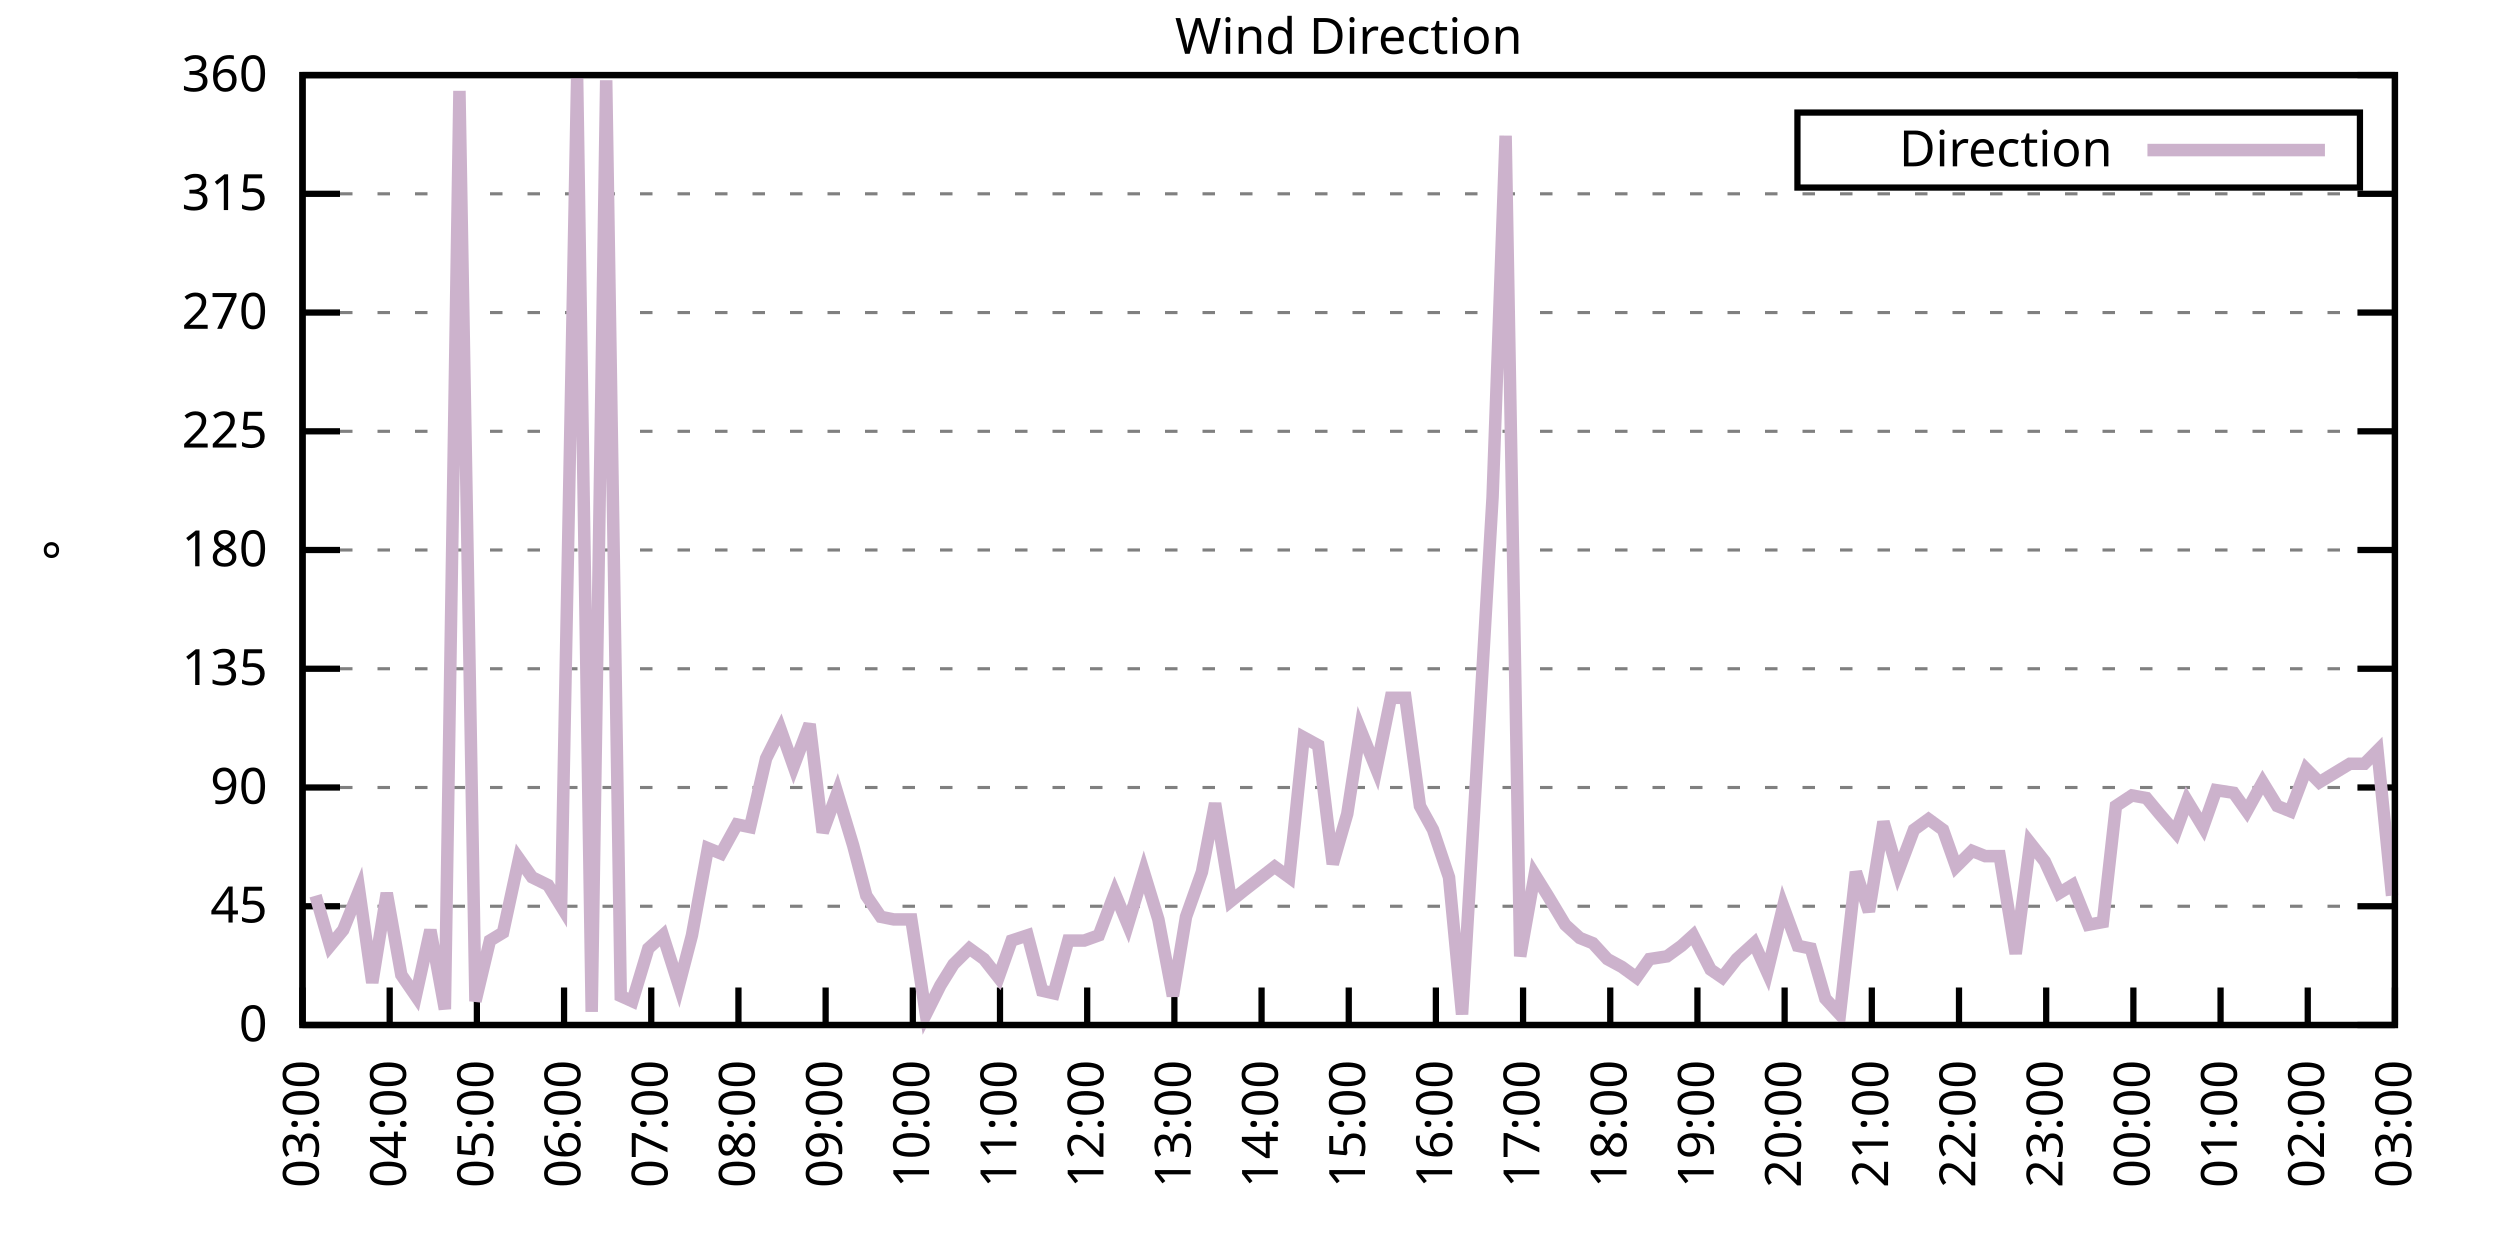
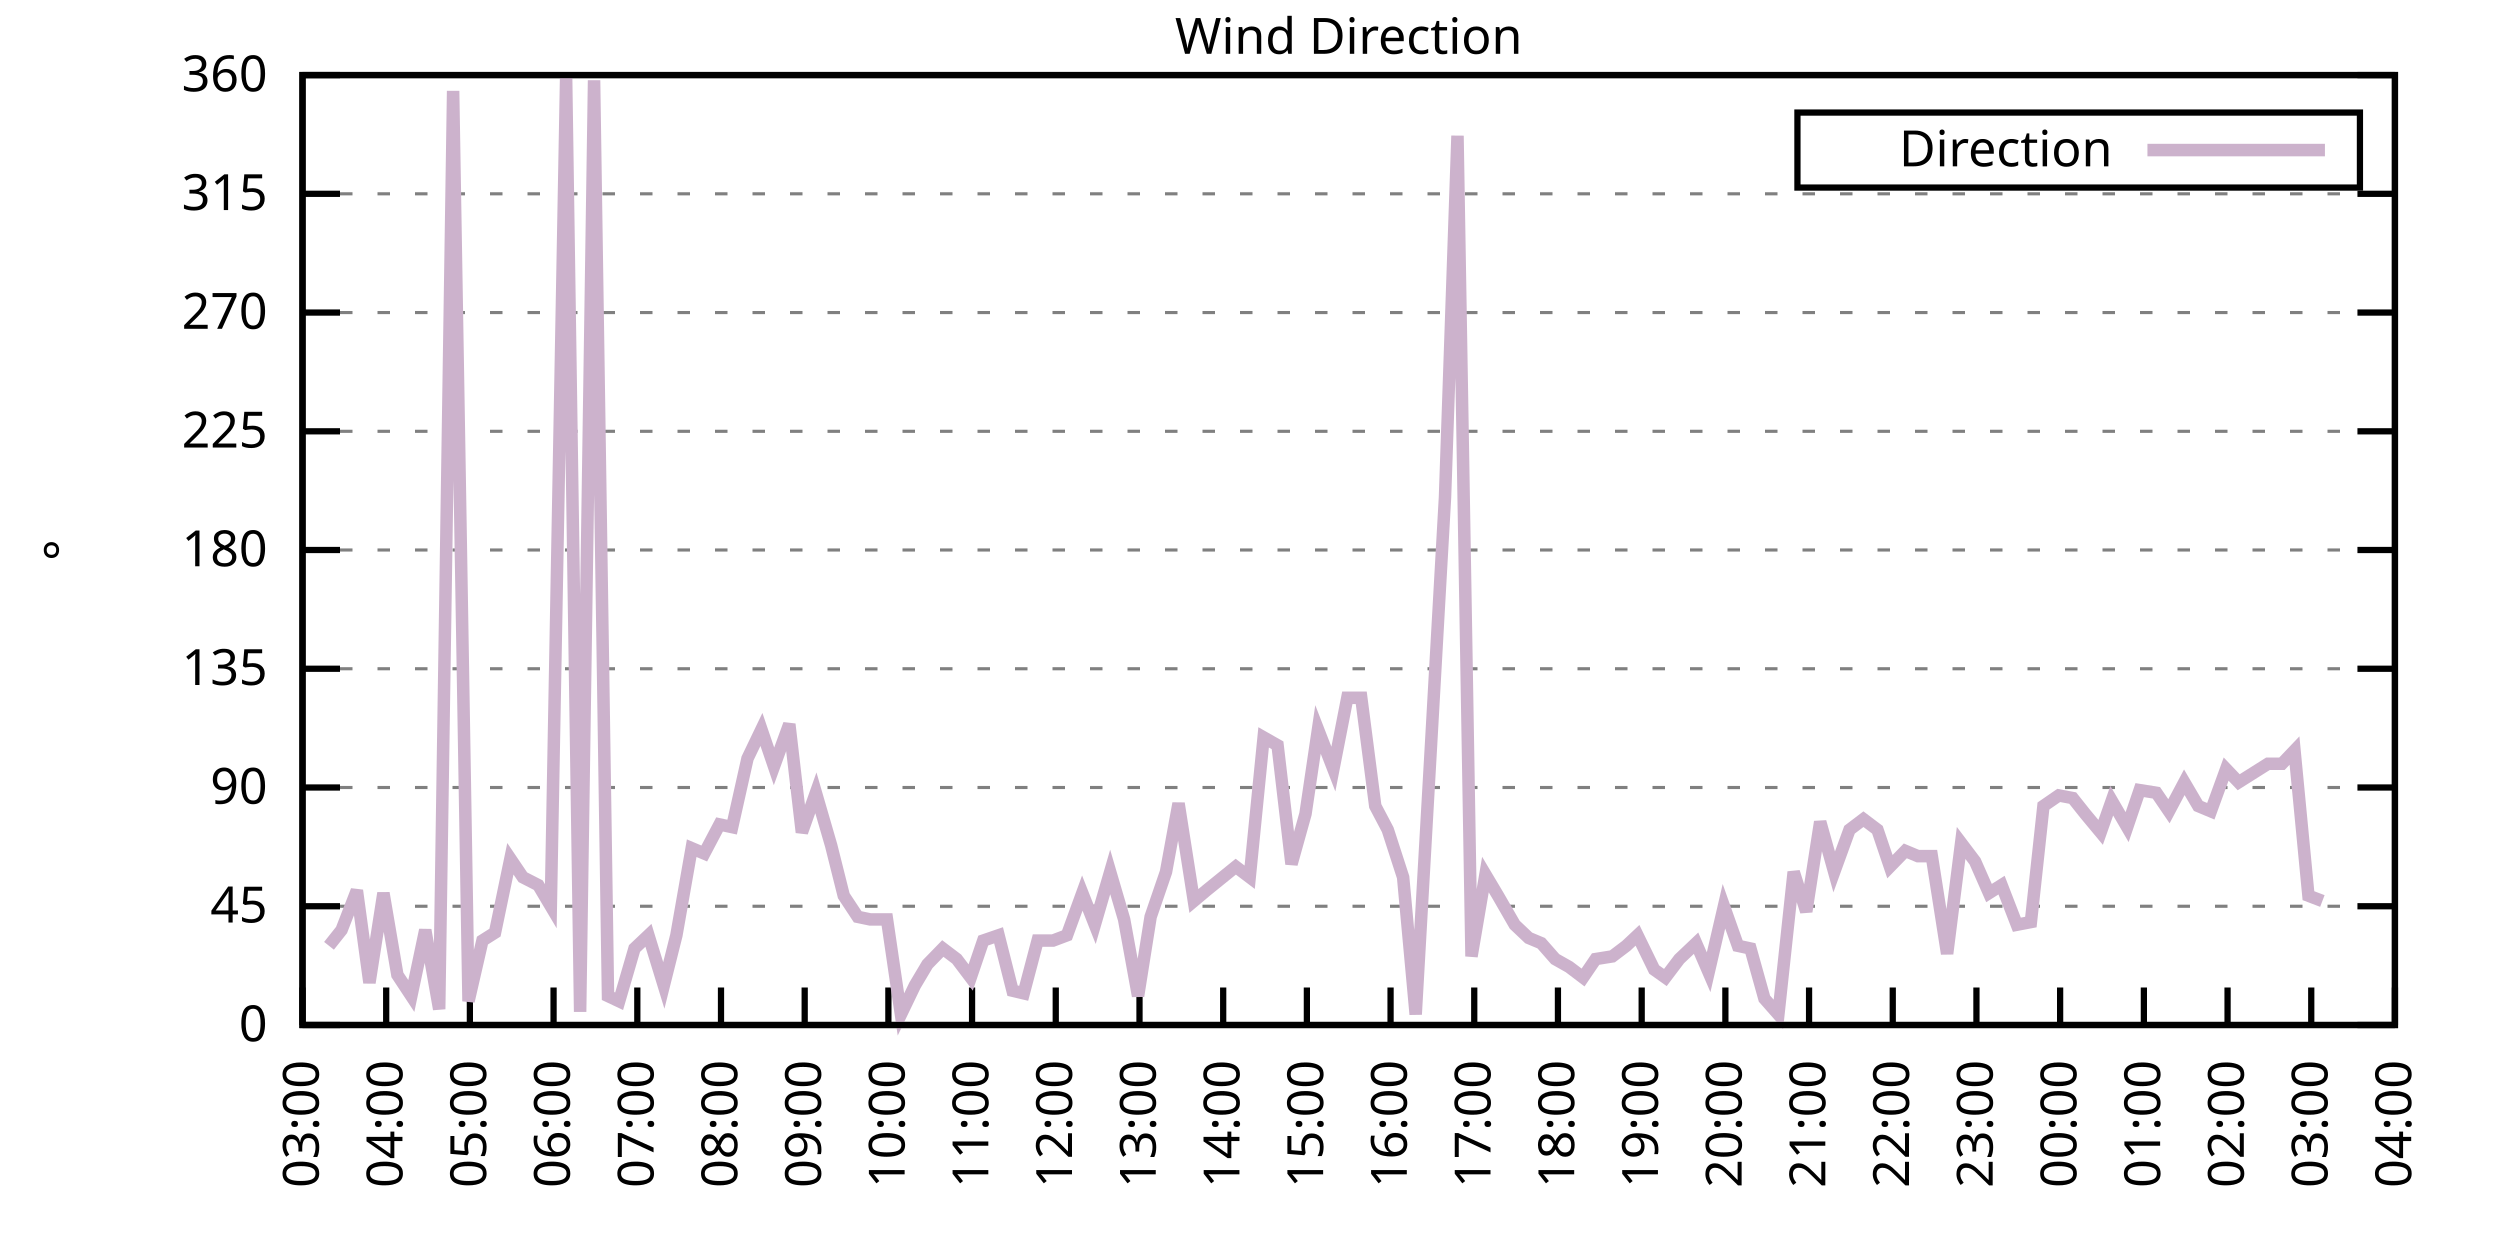
<svg xmlns="http://www.w3.org/2000/svg" xmlns:xlink="http://www.w3.org/1999/xlink" width="400" height="200" viewBox="0 0 400 200">
  <g id="gnuplot_canvas">
    <rect x="0" y="0" width="400" height="200" fill="none" />
    <defs>
      <circle id="gpDot" r="0.5" stroke-width="0.5" stroke="currentColor" />
      <path id="gpPt0" stroke-width="0.333" stroke="currentColor" d="M-1,0 h2 M0,-1 v2" />
      <path id="gpPt1" stroke-width="0.333" stroke="currentColor" d="M-1,-1 L1,1 M1,-1 L-1,1" />
      <path id="gpPt2" stroke-width="0.333" stroke="currentColor" d="M-1,0 L1,0 M0,-1 L0,1 M-1,-1 L1,1 M-1,1 L1,-1" />
      <rect id="gpPt3" stroke-width="0.333" stroke="currentColor" x="-1" y="-1" width="2" height="2" />
      <rect id="gpPt4" stroke-width="0.333" stroke="currentColor" fill="currentColor" x="-1" y="-1" width="2" height="2" />
      <circle id="gpPt5" stroke-width="0.333" stroke="currentColor" cx="0" cy="0" r="1" />
      <use xlink:href="#gpPt5" id="gpPt6" fill="currentColor" stroke="none" />
      <path id="gpPt7" stroke-width="0.333" stroke="currentColor" d="M0,-1.33 L-1.33,0.67 L1.33,0.67 z" />
      <use xlink:href="#gpPt7" id="gpPt8" fill="currentColor" stroke="none" />
      <use xlink:href="#gpPt7" id="gpPt9" stroke="currentColor" transform="rotate(180)" />
      <use xlink:href="#gpPt9" id="gpPt10" fill="currentColor" stroke="none" />
      <use xlink:href="#gpPt3" id="gpPt11" stroke="currentColor" transform="rotate(45)" />
      <use xlink:href="#gpPt11" id="gpPt12" fill="currentColor" stroke="none" />
      <path id="gpPt13" stroke-width="0.333" stroke="currentColor" d="M0,1.330 L1.265,0.411 L0.782,-1.067 L-0.782,-1.076 L-1.265,0.411 z" />
      <use xlink:href="#gpPt13" id="gpPt14" fill="currentColor" stroke="none" />
      <filter id="textbox" filterUnits="objectBoundingBox" x="0" y="0" height="1" width="1">
        <feFlood flood-color="white" flood-opacity="1" result="bgnd" />
        <feComposite in="SourceGraphic" in2="bgnd" operator="atop" />
      </filter>
      <filter id="greybox" filterUnits="objectBoundingBox" x="0" y="0" height="1" width="1">
        <feFlood flood-color="lightgrey" flood-opacity="1" result="grey" />
        <feComposite in="SourceGraphic" in2="grey" operator="atop" />
      </filter>
    </defs>
    <g fill="none" color="white" stroke="currentColor" stroke-width="1.00" stroke-linecap="butt" stroke-linejoin="miter">
</g>
    <g fill="none" color="black" stroke="currentColor" stroke-width="1.00" stroke-linecap="butt" stroke-linejoin="miter">
      <g stroke="none" shape-rendering="crispEdges">
        <polygon fill="rgb(255, 255, 255)" points="48.40,164.00 383.18,164.00 383.18,12.02 48.40,12.02 " />
      </g>
    </g>
    <g fill="none" color="black" stroke="currentColor" stroke-width="1.00" stroke-linecap="butt" stroke-linejoin="miter">
</g>
    <g fill="none" color="black" stroke="black" stroke-width="0.50" stroke-linecap="butt" stroke-linejoin="miter">
</g>
    <g fill="none" color="gray" stroke="currentColor" stroke-width="0.50" stroke-linecap="butt" stroke-linejoin="miter">
      <path stroke="gray" stroke-dasharray="2,4" class="gridline" d="M48.40,164.00 L383.19,164.00  " />
    </g>
    <g fill="none" color="gray" stroke="gray" stroke-width="1.00" stroke-linecap="butt" stroke-linejoin="miter">
</g>
    <g fill="none" color="black" stroke="currentColor" stroke-width="1.00" stroke-linecap="butt" stroke-linejoin="miter">
      <path stroke="black" d="M48.40,164.00 L54.40,164.00 M383.19,164.00 L377.19,164.00  " />
      <g transform="translate(42.80,166.60)" stroke="none" fill="black" font-family="Sans" font-size="8.00" text-anchor="end">
        <text>
          <tspan font-family="Sans"> 0</tspan>
        </text>
      </g>
    </g>
    <g fill="none" color="black" stroke="currentColor" stroke-width="1.00" stroke-linecap="butt" stroke-linejoin="miter">
</g>
    <g fill="none" color="black" stroke="black" stroke-width="0.50" stroke-linecap="butt" stroke-linejoin="miter">
</g>
    <g fill="none" color="gray" stroke="currentColor" stroke-width="0.50" stroke-linecap="butt" stroke-linejoin="miter">
      <path stroke="gray" stroke-dasharray="2,4" class="gridline" d="M48.40,145.00 L383.19,145.00  " />
    </g>
    <g fill="none" color="gray" stroke="gray" stroke-width="1.00" stroke-linecap="butt" stroke-linejoin="miter">
</g>
    <g fill="none" color="black" stroke="currentColor" stroke-width="1.00" stroke-linecap="butt" stroke-linejoin="miter">
      <path stroke="black" d="M48.40,145.00 L54.40,145.00 M383.19,145.00 L377.19,145.00  " />
      <g transform="translate(42.80,147.60)" stroke="none" fill="black" font-family="Sans" font-size="8.00" text-anchor="end">
        <text>
          <tspan font-family="Sans"> 45</tspan>
        </text>
      </g>
    </g>
    <g fill="none" color="black" stroke="currentColor" stroke-width="1.00" stroke-linecap="butt" stroke-linejoin="miter">
</g>
    <g fill="none" color="black" stroke="black" stroke-width="0.50" stroke-linecap="butt" stroke-linejoin="miter">
</g>
    <g fill="none" color="gray" stroke="currentColor" stroke-width="0.50" stroke-linecap="butt" stroke-linejoin="miter">
      <path stroke="gray" stroke-dasharray="2,4" class="gridline" d="M48.40,126.00 L383.19,126.00  " />
    </g>
    <g fill="none" color="gray" stroke="gray" stroke-width="1.00" stroke-linecap="butt" stroke-linejoin="miter">
</g>
    <g fill="none" color="black" stroke="currentColor" stroke-width="1.00" stroke-linecap="butt" stroke-linejoin="miter">
      <path stroke="black" d="M48.40,126.00 L54.40,126.00 M383.19,126.00 L377.19,126.00  " />
      <g transform="translate(42.80,128.60)" stroke="none" fill="black" font-family="Sans" font-size="8.00" text-anchor="end">
        <text>
          <tspan font-family="Sans"> 90</tspan>
        </text>
      </g>
    </g>
    <g fill="none" color="black" stroke="currentColor" stroke-width="1.00" stroke-linecap="butt" stroke-linejoin="miter">
</g>
    <g fill="none" color="black" stroke="black" stroke-width="0.50" stroke-linecap="butt" stroke-linejoin="miter">
</g>
    <g fill="none" color="gray" stroke="currentColor" stroke-width="0.50" stroke-linecap="butt" stroke-linejoin="miter">
      <path stroke="gray" stroke-dasharray="2,4" class="gridline" d="M48.40,107.00 L383.19,107.00  " />
    </g>
    <g fill="none" color="gray" stroke="gray" stroke-width="1.00" stroke-linecap="butt" stroke-linejoin="miter">
</g>
    <g fill="none" color="black" stroke="currentColor" stroke-width="1.00" stroke-linecap="butt" stroke-linejoin="miter">
      <path stroke="black" d="M48.40,107.00 L54.40,107.00 M383.19,107.00 L377.19,107.00  " />
      <g transform="translate(42.80,109.60)" stroke="none" fill="black" font-family="Sans" font-size="8.00" text-anchor="end">
        <text>
          <tspan font-family="Sans"> 135</tspan>
        </text>
      </g>
    </g>
    <g fill="none" color="black" stroke="currentColor" stroke-width="1.00" stroke-linecap="butt" stroke-linejoin="miter">
</g>
    <g fill="none" color="black" stroke="black" stroke-width="0.50" stroke-linecap="butt" stroke-linejoin="miter">
</g>
    <g fill="none" color="gray" stroke="currentColor" stroke-width="0.50" stroke-linecap="butt" stroke-linejoin="miter">
      <path stroke="gray" stroke-dasharray="2,4" class="gridline" d="M48.40,88.00 L383.19,88.00  " />
    </g>
    <g fill="none" color="gray" stroke="gray" stroke-width="1.00" stroke-linecap="butt" stroke-linejoin="miter">
</g>
    <g fill="none" color="black" stroke="currentColor" stroke-width="1.00" stroke-linecap="butt" stroke-linejoin="miter">
      <path stroke="black" d="M48.40,88.00 L54.40,88.00 M383.19,88.00 L377.19,88.00  " />
      <g transform="translate(42.80,90.60)" stroke="none" fill="black" font-family="Sans" font-size="8.00" text-anchor="end">
        <text>
          <tspan font-family="Sans"> 180</tspan>
        </text>
      </g>
    </g>
    <g fill="none" color="black" stroke="currentColor" stroke-width="1.00" stroke-linecap="butt" stroke-linejoin="miter">
</g>
    <g fill="none" color="black" stroke="black" stroke-width="0.50" stroke-linecap="butt" stroke-linejoin="miter">
</g>
    <g fill="none" color="gray" stroke="currentColor" stroke-width="0.50" stroke-linecap="butt" stroke-linejoin="miter">
      <path stroke="gray" stroke-dasharray="2,4" class="gridline" d="M48.40,69.01 L383.19,69.01  " />
    </g>
    <g fill="none" color="gray" stroke="gray" stroke-width="1.00" stroke-linecap="butt" stroke-linejoin="miter">
</g>
    <g fill="none" color="black" stroke="currentColor" stroke-width="1.00" stroke-linecap="butt" stroke-linejoin="miter">
      <path stroke="black" d="M48.40,69.01 L54.40,69.01 M383.19,69.01 L377.19,69.01  " />
      <g transform="translate(42.80,71.61)" stroke="none" fill="black" font-family="Sans" font-size="8.00" text-anchor="end">
        <text>
          <tspan font-family="Sans"> 225</tspan>
        </text>
      </g>
    </g>
    <g fill="none" color="black" stroke="currentColor" stroke-width="1.00" stroke-linecap="butt" stroke-linejoin="miter">
</g>
    <g fill="none" color="black" stroke="black" stroke-width="0.50" stroke-linecap="butt" stroke-linejoin="miter">
</g>
    <g fill="none" color="gray" stroke="currentColor" stroke-width="0.50" stroke-linecap="butt" stroke-linejoin="miter">
      <path stroke="gray" stroke-dasharray="2,4" class="gridline" d="M48.40,50.01 L383.19,50.01  " />
    </g>
    <g fill="none" color="gray" stroke="gray" stroke-width="1.00" stroke-linecap="butt" stroke-linejoin="miter">
</g>
    <g fill="none" color="black" stroke="currentColor" stroke-width="1.00" stroke-linecap="butt" stroke-linejoin="miter">
      <path stroke="black" d="M48.40,50.01 L54.40,50.01 M383.19,50.01 L377.19,50.01  " />
      <g transform="translate(42.80,52.61)" stroke="none" fill="black" font-family="Sans" font-size="8.00" text-anchor="end">
        <text>
          <tspan font-family="Sans"> 270</tspan>
        </text>
      </g>
    </g>
    <g fill="none" color="black" stroke="currentColor" stroke-width="1.00" stroke-linecap="butt" stroke-linejoin="miter">
</g>
    <g fill="none" color="black" stroke="black" stroke-width="0.50" stroke-linecap="butt" stroke-linejoin="miter">
</g>
    <g fill="none" color="gray" stroke="currentColor" stroke-width="0.50" stroke-linecap="butt" stroke-linejoin="miter">
      <path stroke="gray" stroke-dasharray="2,4" class="gridline" d="M48.40,31.01 L383.19,31.01  " />
    </g>
    <g fill="none" color="gray" stroke="gray" stroke-width="1.00" stroke-linecap="butt" stroke-linejoin="miter">
</g>
    <g fill="none" color="black" stroke="currentColor" stroke-width="1.00" stroke-linecap="butt" stroke-linejoin="miter">
      <path stroke="black" d="M48.40,31.01 L54.40,31.01 M383.19,31.01 L377.19,31.01  " />
      <g transform="translate(42.80,33.61)" stroke="none" fill="black" font-family="Sans" font-size="8.00" text-anchor="end">
        <text>
          <tspan font-family="Sans"> 315</tspan>
        </text>
      </g>
    </g>
    <g fill="none" color="black" stroke="currentColor" stroke-width="1.00" stroke-linecap="butt" stroke-linejoin="miter">
</g>
    <g fill="none" color="black" stroke="black" stroke-width="0.50" stroke-linecap="butt" stroke-linejoin="miter">
</g>
    <g fill="none" color="gray" stroke="currentColor" stroke-width="0.50" stroke-linecap="butt" stroke-linejoin="miter">
      <path stroke="gray" stroke-dasharray="2,4" class="gridline" d="M48.40,12.01 L383.19,12.01  " />
    </g>
    <g fill="none" color="gray" stroke="gray" stroke-width="1.00" stroke-linecap="butt" stroke-linejoin="miter">
</g>
    <g fill="none" color="black" stroke="currentColor" stroke-width="1.00" stroke-linecap="butt" stroke-linejoin="miter">
      <path stroke="black" d="M48.40,12.01 L54.40,12.01 M383.19,12.01 L377.19,12.01  " />
      <g transform="translate(42.80,14.61)" stroke="none" fill="black" font-family="Sans" font-size="8.00" text-anchor="end">
        <text>
          <tspan font-family="Sans"> 360</tspan>
        </text>
      </g>
    </g>
    <g fill="none" color="black" stroke="currentColor" stroke-width="1.00" stroke-linecap="butt" stroke-linejoin="miter">
      <path stroke="black" d="M48.40,164.00 L48.40,158.00  " />
      <g transform="translate(51.00,169.60) rotate(270.00)" stroke="none" fill="black" font-family="Sans" font-size="8.00" text-anchor="end">
        <text>
          <tspan font-family="Sans">03:00</tspan>
        </text>
      </g>
    </g>
    <g fill="none" color="black" stroke="currentColor" stroke-width="1.00" stroke-linecap="butt" stroke-linejoin="miter">
-       <path stroke="black" d="M62.35,164.00 L62.35,158.00  " />
-       <g transform="translate(64.95,169.60) rotate(270.00)" stroke="none" fill="black" font-family="Sans" font-size="8.00" text-anchor="end">
+       <path stroke="black" d="M61.79,164.00 L61.79,158.00  " />
+       <g transform="translate(64.39,169.60) rotate(270.00)" stroke="none" fill="black" font-family="Sans" font-size="8.00" text-anchor="end">
        <text>
          <tspan font-family="Sans">04:00</tspan>
        </text>
      </g>
    </g>
    <g fill="none" color="black" stroke="currentColor" stroke-width="1.00" stroke-linecap="butt" stroke-linejoin="miter">
-       <path stroke="black" d="M76.30,164.00 L76.30,158.00  " />
-       <g transform="translate(78.90,169.60) rotate(270.00)" stroke="none" fill="black" font-family="Sans" font-size="8.00" text-anchor="end">
+       <path stroke="black" d="M75.18,164.00 L75.18,158.00  " />
+       <g transform="translate(77.78,169.60) rotate(270.00)" stroke="none" fill="black" font-family="Sans" font-size="8.00" text-anchor="end">
        <text>
          <tspan font-family="Sans">05:00</tspan>
        </text>
      </g>
    </g>
    <g fill="none" color="black" stroke="currentColor" stroke-width="1.00" stroke-linecap="butt" stroke-linejoin="miter">
-       <path stroke="black" d="M90.25,164.00 L90.25,158.00  " />
-       <g transform="translate(92.85,169.60) rotate(270.00)" stroke="none" fill="black" font-family="Sans" font-size="8.00" text-anchor="end">
+       <path stroke="black" d="M88.57,164.00 L88.57,158.00  " />
+       <g transform="translate(91.17,169.60) rotate(270.00)" stroke="none" fill="black" font-family="Sans" font-size="8.00" text-anchor="end">
        <text>
          <tspan font-family="Sans">06:00</tspan>
        </text>
      </g>
    </g>
    <g fill="none" color="black" stroke="currentColor" stroke-width="1.00" stroke-linecap="butt" stroke-linejoin="miter">
-       <path stroke="black" d="M104.20,164.00 L104.20,158.00  " />
-       <g transform="translate(106.80,169.60) rotate(270.00)" stroke="none" fill="black" font-family="Sans" font-size="8.00" text-anchor="end">
+       <path stroke="black" d="M101.97,164.00 L101.97,158.00  " />
+       <g transform="translate(104.57,169.60) rotate(270.00)" stroke="none" fill="black" font-family="Sans" font-size="8.00" text-anchor="end">
        <text>
          <tspan font-family="Sans">07:00</tspan>
        </text>
      </g>
    </g>
    <g fill="none" color="black" stroke="currentColor" stroke-width="1.00" stroke-linecap="butt" stroke-linejoin="miter">
-       <path stroke="black" d="M118.15,164.00 L118.15,158.00  " />
-       <g transform="translate(120.75,169.60) rotate(270.00)" stroke="none" fill="black" font-family="Sans" font-size="8.00" text-anchor="end">
+       <path stroke="black" d="M115.36,164.00 L115.36,158.00  " />
+       <g transform="translate(117.96,169.60) rotate(270.00)" stroke="none" fill="black" font-family="Sans" font-size="8.00" text-anchor="end">
        <text>
          <tspan font-family="Sans">08:00</tspan>
        </text>
      </g>
    </g>
    <g fill="none" color="black" stroke="currentColor" stroke-width="1.00" stroke-linecap="butt" stroke-linejoin="miter">
-       <path stroke="black" d="M132.10,164.00 L132.10,158.00  " />
-       <g transform="translate(134.70,169.60) rotate(270.00)" stroke="none" fill="black" font-family="Sans" font-size="8.00" text-anchor="end">
+       <path stroke="black" d="M128.75,164.00 L128.75,158.00  " />
+       <g transform="translate(131.35,169.60) rotate(270.00)" stroke="none" fill="black" font-family="Sans" font-size="8.00" text-anchor="end">
        <text>
          <tspan font-family="Sans">09:00</tspan>
        </text>
      </g>
    </g>
    <g fill="none" color="black" stroke="currentColor" stroke-width="1.00" stroke-linecap="butt" stroke-linejoin="miter">
-       <path stroke="black" d="M146.05,164.00 L146.05,158.00  " />
-       <g transform="translate(148.65,169.60) rotate(270.00)" stroke="none" fill="black" font-family="Sans" font-size="8.00" text-anchor="end">
+       <path stroke="black" d="M142.14,164.00 L142.14,158.00  " />
+       <g transform="translate(144.74,169.60) rotate(270.00)" stroke="none" fill="black" font-family="Sans" font-size="8.00" text-anchor="end">
        <text>
          <tspan font-family="Sans">10:00</tspan>
        </text>
      </g>
    </g>
    <g fill="none" color="black" stroke="currentColor" stroke-width="1.00" stroke-linecap="butt" stroke-linejoin="miter">
-       <path stroke="black" d="M160.00,164.00 L160.00,158.00  " />
-       <g transform="translate(162.60,169.60) rotate(270.00)" stroke="none" fill="black" font-family="Sans" font-size="8.00" text-anchor="end">
+       <path stroke="black" d="M155.53,164.00 L155.53,158.00  " />
+       <g transform="translate(158.13,169.60) rotate(270.00)" stroke="none" fill="black" font-family="Sans" font-size="8.00" text-anchor="end">
        <text>
          <tspan font-family="Sans">11:00</tspan>
        </text>
      </g>
    </g>
    <g fill="none" color="black" stroke="currentColor" stroke-width="1.00" stroke-linecap="butt" stroke-linejoin="miter">
-       <path stroke="black" d="M173.95,164.00 L173.95,158.00  " />
-       <g transform="translate(176.55,169.60) rotate(270.00)" stroke="none" fill="black" font-family="Sans" font-size="8.00" text-anchor="end">
+       <path stroke="black" d="M168.92,164.00 L168.92,158.00  " />
+       <g transform="translate(171.52,169.60) rotate(270.00)" stroke="none" fill="black" font-family="Sans" font-size="8.00" text-anchor="end">
        <text>
          <tspan font-family="Sans">12:00</tspan>
        </text>
      </g>
    </g>
    <g fill="none" color="black" stroke="currentColor" stroke-width="1.00" stroke-linecap="butt" stroke-linejoin="miter">
-       <path stroke="black" d="M187.90,164.00 L187.90,158.00  " />
-       <g transform="translate(190.50,169.60) rotate(270.00)" stroke="none" fill="black" font-family="Sans" font-size="8.00" text-anchor="end">
+       <path stroke="black" d="M182.32,164.00 L182.32,158.00  " />
+       <g transform="translate(184.92,169.60) rotate(270.00)" stroke="none" fill="black" font-family="Sans" font-size="8.00" text-anchor="end">
        <text>
          <tspan font-family="Sans">13:00</tspan>
        </text>
      </g>
    </g>
    <g fill="none" color="black" stroke="currentColor" stroke-width="1.00" stroke-linecap="butt" stroke-linejoin="miter">
-       <path stroke="black" d="M201.85,164.00 L201.85,158.00  " />
-       <g transform="translate(204.45,169.60) rotate(270.00)" stroke="none" fill="black" font-family="Sans" font-size="8.00" text-anchor="end">
+       <path stroke="black" d="M195.71,164.00 L195.71,158.00  " />
+       <g transform="translate(198.31,169.60) rotate(270.00)" stroke="none" fill="black" font-family="Sans" font-size="8.00" text-anchor="end">
        <text>
          <tspan font-family="Sans">14:00</tspan>
        </text>
      </g>
    </g>
    <g fill="none" color="black" stroke="currentColor" stroke-width="1.00" stroke-linecap="butt" stroke-linejoin="miter">
-       <path stroke="black" d="M215.80,164.00 L215.80,158.00  " />
-       <g transform="translate(218.40,169.60) rotate(270.00)" stroke="none" fill="black" font-family="Sans" font-size="8.00" text-anchor="end">
+       <path stroke="black" d="M209.10,164.00 L209.10,158.00  " />
+       <g transform="translate(211.70,169.60) rotate(270.00)" stroke="none" fill="black" font-family="Sans" font-size="8.00" text-anchor="end">
        <text>
          <tspan font-family="Sans">15:00</tspan>
        </text>
      </g>
    </g>
    <g fill="none" color="black" stroke="currentColor" stroke-width="1.00" stroke-linecap="butt" stroke-linejoin="miter">
-       <path stroke="black" d="M229.74,164.00 L229.74,158.00  " />
-       <g transform="translate(232.34,169.60) rotate(270.00)" stroke="none" fill="black" font-family="Sans" font-size="8.00" text-anchor="end">
+       <path stroke="black" d="M222.49,164.00 L222.49,158.00  " />
+       <g transform="translate(225.09,169.60) rotate(270.00)" stroke="none" fill="black" font-family="Sans" font-size="8.00" text-anchor="end">
        <text>
          <tspan font-family="Sans">16:00</tspan>
        </text>
      </g>
    </g>
    <g fill="none" color="black" stroke="currentColor" stroke-width="1.00" stroke-linecap="butt" stroke-linejoin="miter">
-       <path stroke="black" d="M243.69,164.00 L243.69,158.00  " />
-       <g transform="translate(246.29,169.60) rotate(270.00)" stroke="none" fill="black" font-family="Sans" font-size="8.00" text-anchor="end">
+       <path stroke="black" d="M235.88,164.00 L235.88,158.00  " />
+       <g transform="translate(238.48,169.60) rotate(270.00)" stroke="none" fill="black" font-family="Sans" font-size="8.00" text-anchor="end">
        <text>
          <tspan font-family="Sans">17:00</tspan>
        </text>
      </g>
    </g>
    <g fill="none" color="black" stroke="currentColor" stroke-width="1.00" stroke-linecap="butt" stroke-linejoin="miter">
-       <path stroke="black" d="M257.64,164.00 L257.64,158.00  " />
-       <g transform="translate(260.24,169.60) rotate(270.00)" stroke="none" fill="black" font-family="Sans" font-size="8.00" text-anchor="end">
+       <path stroke="black" d="M249.27,164.00 L249.27,158.00  " />
+       <g transform="translate(251.87,169.60) rotate(270.00)" stroke="none" fill="black" font-family="Sans" font-size="8.00" text-anchor="end">
        <text>
          <tspan font-family="Sans">18:00</tspan>
        </text>
      </g>
    </g>
    <g fill="none" color="black" stroke="currentColor" stroke-width="1.00" stroke-linecap="butt" stroke-linejoin="miter">
-       <path stroke="black" d="M271.59,164.00 L271.59,158.00  " />
-       <g transform="translate(274.19,169.60) rotate(270.00)" stroke="none" fill="black" font-family="Sans" font-size="8.00" text-anchor="end">
+       <path stroke="black" d="M262.67,164.00 L262.67,158.00  " />
+       <g transform="translate(265.27,169.60) rotate(270.00)" stroke="none" fill="black" font-family="Sans" font-size="8.00" text-anchor="end">
        <text>
          <tspan font-family="Sans">19:00</tspan>
        </text>
      </g>
    </g>
    <g fill="none" color="black" stroke="currentColor" stroke-width="1.00" stroke-linecap="butt" stroke-linejoin="miter">
-       <path stroke="black" d="M285.54,164.00 L285.54,158.00  " />
-       <g transform="translate(288.14,169.60) rotate(270.00)" stroke="none" fill="black" font-family="Sans" font-size="8.00" text-anchor="end">
+       <path stroke="black" d="M276.06,164.00 L276.06,158.00  " />
+       <g transform="translate(278.66,169.60) rotate(270.00)" stroke="none" fill="black" font-family="Sans" font-size="8.00" text-anchor="end">
        <text>
          <tspan font-family="Sans">20:00</tspan>
        </text>
      </g>
    </g>
    <g fill="none" color="black" stroke="currentColor" stroke-width="1.00" stroke-linecap="butt" stroke-linejoin="miter">
-       <path stroke="black" d="M299.49,164.00 L299.49,158.00  " />
-       <g transform="translate(302.09,169.60) rotate(270.00)" stroke="none" fill="black" font-family="Sans" font-size="8.00" text-anchor="end">
+       <path stroke="black" d="M289.45,164.00 L289.45,158.00  " />
+       <g transform="translate(292.05,169.60) rotate(270.00)" stroke="none" fill="black" font-family="Sans" font-size="8.00" text-anchor="end">
        <text>
          <tspan font-family="Sans">21:00</tspan>
        </text>
      </g>
    </g>
    <g fill="none" color="black" stroke="currentColor" stroke-width="1.00" stroke-linecap="butt" stroke-linejoin="miter">
-       <path stroke="black" d="M313.44,164.00 L313.44,158.00  " />
-       <g transform="translate(316.04,169.60) rotate(270.00)" stroke="none" fill="black" font-family="Sans" font-size="8.00" text-anchor="end">
+       <path stroke="black" d="M302.84,164.00 L302.84,158.00  " />
+       <g transform="translate(305.44,169.60) rotate(270.00)" stroke="none" fill="black" font-family="Sans" font-size="8.00" text-anchor="end">
        <text>
          <tspan font-family="Sans">22:00</tspan>
        </text>
      </g>
    </g>
    <g fill="none" color="black" stroke="currentColor" stroke-width="1.00" stroke-linecap="butt" stroke-linejoin="miter">
-       <path stroke="black" d="M327.39,164.00 L327.39,158.00  " />
-       <g transform="translate(329.99,169.60) rotate(270.00)" stroke="none" fill="black" font-family="Sans" font-size="8.00" text-anchor="end">
+       <path stroke="black" d="M316.23,164.00 L316.23,158.00  " />
+       <g transform="translate(318.83,169.60) rotate(270.00)" stroke="none" fill="black" font-family="Sans" font-size="8.00" text-anchor="end">
        <text>
          <tspan font-family="Sans">23:00</tspan>
        </text>
      </g>
    </g>
    <g fill="none" color="black" stroke="currentColor" stroke-width="1.00" stroke-linecap="butt" stroke-linejoin="miter">
-       <path stroke="black" d="M341.34,164.00 L341.34,158.00  " />
-       <g transform="translate(343.94,169.60) rotate(270.00)" stroke="none" fill="black" font-family="Sans" font-size="8.00" text-anchor="end">
+       <path stroke="black" d="M329.62,164.00 L329.62,158.00  " />
+       <g transform="translate(332.22,169.60) rotate(270.00)" stroke="none" fill="black" font-family="Sans" font-size="8.00" text-anchor="end">
        <text>
          <tspan font-family="Sans">00:00</tspan>
        </text>
      </g>
    </g>
    <g fill="none" color="black" stroke="currentColor" stroke-width="1.00" stroke-linecap="butt" stroke-linejoin="miter">
-       <path stroke="black" d="M355.29,164.00 L355.29,158.00  " />
-       <g transform="translate(357.89,169.60) rotate(270.00)" stroke="none" fill="black" font-family="Sans" font-size="8.00" text-anchor="end">
+       <path stroke="black" d="M343.02,164.00 L343.02,158.00  " />
+       <g transform="translate(345.62,169.60) rotate(270.00)" stroke="none" fill="black" font-family="Sans" font-size="8.00" text-anchor="end">
        <text>
          <tspan font-family="Sans">01:00</tspan>
        </text>
      </g>
    </g>
    <g fill="none" color="black" stroke="currentColor" stroke-width="1.00" stroke-linecap="butt" stroke-linejoin="miter">
-       <path stroke="black" d="M369.24,164.00 L369.24,158.00  " />
-       <g transform="translate(371.84,169.60) rotate(270.00)" stroke="none" fill="black" font-family="Sans" font-size="8.00" text-anchor="end">
+       <path stroke="black" d="M356.41,164.00 L356.41,158.00  " />
+       <g transform="translate(359.01,169.60) rotate(270.00)" stroke="none" fill="black" font-family="Sans" font-size="8.00" text-anchor="end">
        <text>
          <tspan font-family="Sans">02:00</tspan>
+         </text>
+       </g>
+     </g>
+     <g fill="none" color="black" stroke="currentColor" stroke-width="1.00" stroke-linecap="butt" stroke-linejoin="miter">
+       <path stroke="black" d="M369.80,164.00 L369.80,158.00  " />
+       <g transform="translate(372.40,169.60) rotate(270.00)" stroke="none" fill="black" font-family="Sans" font-size="8.00" text-anchor="end">
+         <text>
+           <tspan font-family="Sans">03:00</tspan>
        </text>
      </g>
    </g>
    <g fill="none" color="black" stroke="currentColor" stroke-width="1.00" stroke-linecap="butt" stroke-linejoin="miter">
      <path stroke="black" d="M383.19,164.00 L383.19,158.00  " />
      <g transform="translate(385.79,169.60) rotate(270.00)" stroke="none" fill="black" font-family="Sans" font-size="8.00" text-anchor="end">
        <text>
-           <tspan font-family="Sans">03:00</tspan>
+           <tspan font-family="Sans">04:00</tspan>
        </text>
      </g>
    </g>
    <g fill="none" color="black" stroke="currentColor" stroke-width="1.00" stroke-linecap="butt" stroke-linejoin="miter">
</g>
    <g fill="none" color="black" stroke="currentColor" stroke-width="1.00" stroke-linecap="butt" stroke-linejoin="miter">
      <path stroke="black" d="M48.40,12.01 L48.40,164.00 L383.19,164.00 L383.19,12.01 L48.40,12.01 Z  " />
    </g>
    <g fill="none" color="black" stroke="currentColor" stroke-width="1.00" stroke-linecap="butt" stroke-linejoin="miter">
</g>
    <g fill="none" color="black" stroke="currentColor" stroke-width="1.00" stroke-linecap="butt" stroke-linejoin="miter">
      <path stroke="black" d="M287.59,30.01 L287.59,18.01 L377.59,18.01 L377.59,30.01 L287.59,30.01 Z  " />
    </g>
    <g id="Wind_direction_plot_1">
      <g fill="none" color="white" stroke="black" stroke-width="2.00" stroke-linecap="butt" stroke-linejoin="miter">
</g>
      <g fill="none" color="black" stroke="currentColor" stroke-width="2.00" stroke-linecap="butt" stroke-linejoin="miter">
        <g transform="translate(337.99,26.61)" stroke="none" fill="black" font-family="Sans" font-size="8.00" text-anchor="end">
          <text>
            <tspan font-family="Sans">Direction</tspan>
          </text>
        </g>
      </g>
      <g fill="none" color="black" stroke="currentColor" stroke-width="2.00" stroke-linecap="butt" stroke-linejoin="miter">
-         <path stroke="rgb(204, 178, 204)" d="M343.59,24.01 L371.99,24.01 M50.49,143.31 L52.82,151.33 L54.91,148.80 L57.47,142.47 L59.56,157.24 L61.88,142.89   L64.21,155.98 L66.53,159.36 L68.86,148.80 L71.18,161.47 L73.51,14.54 L76.07,160.20 L78.39,150.49 L80.48,149.22   L83.04,137.40 L85.13,140.36 L87.69,141.62 L89.78,145.00 L92.34,12.43 L94.67,161.89 L96.99,12.85 L99.32,159.36   L101.18,160.20 L103.73,151.76 L106.06,149.65 L108.62,157.67 L110.71,149.65 L113.27,135.71 L115.36,136.56 L117.92,131.91   L120.01,132.34 L122.57,121.36 L124.89,116.71 L126.98,122.62 L129.54,115.87 L131.63,133.18 L133.96,126.85 L136.51,135.29   L138.61,143.31 L140.93,146.69 L143.02,147.11 L145.81,147.11 L148.14,162.31 L150.46,157.67 L152.56,154.29 L155.11,151.76   L157.44,153.45 L159.76,156.40 L161.86,150.49 L164.41,149.65 L166.74,158.51 L168.60,158.93 L170.92,150.49 L173.48,150.49   L175.81,149.65 L178.36,142.89 L180.46,147.96 L183.01,139.51 L185.34,147.11 L187.66,159.36 L189.76,146.69 L192.31,139.51   L194.41,128.54 L196.96,144.16 L199.06,142.47 L203.94,138.67 L206.26,140.36 L208.59,117.98 L210.91,119.25 L213.24,138.25   L215.56,130.22 L217.65,116.71 L220.21,123.05 L222.54,111.65 L224.86,111.65 L227.19,128.96 L229.28,132.76 L231.84,140.36   L233.93,162.31 L236.49,119.25 L238.81,79.56 L240.90,21.72 L243.23,153.02 L245.55,139.93 L247.65,143.31 L250.44,147.96   L252.76,150.07 L254.85,150.91 L257.18,153.45 L259.50,154.71 L261.83,156.40 L263.92,153.45 L266.71,153.02 L269.04,151.33   L270.90,149.65 L273.69,155.13 L275.55,156.40 L277.87,153.45 L280.66,150.91 L282.75,155.56 L285.31,145.00 L287.64,151.33   L289.73,151.76 L292.05,159.78 L294.38,162.31 L296.94,139.51 L299.03,145.85 L301.35,131.49 L303.68,139.51 L306.23,132.76   L308.56,131.07 L310.88,132.76 L312.98,138.67 L315.53,136.14 L317.63,136.98 L319.95,136.98 L322.51,152.60 L324.83,134.87   L327.16,137.82 L329.48,142.89 L331.58,141.62 L334.13,147.96 L336.46,147.53 L338.55,128.96 L341.11,127.27 L343.43,127.69   L345.53,130.22 L348.08,133.18 L349.94,128.11 L352.50,132.34 L354.59,126.42 L357.38,126.85 L359.48,129.80 L362.03,125.16   L364.36,128.96 L366.45,129.80 L369.01,123.05 L371.10,125.16 L373.19,123.89 L375.98,122.20 L378.31,122.20 L380.40,120.09   L382.73,143.31  " />
+         <path stroke="rgb(204, 178, 204)" d="M343.59,24.01 L371.99,24.01 M52.64,151.33 L54.65,148.80 L57.10,142.47 L59.11,157.24 L61.35,142.89 L63.58,155.98   L65.81,159.36 L68.04,148.80 L70.27,161.47 L72.50,14.54 L74.96,160.20 L77.19,150.49 L79.20,149.22 L81.66,137.40   L83.66,140.36 L86.12,141.62 L88.13,145.00 L90.58,12.43 L92.82,161.89 L95.05,12.85 L97.28,159.36 L99.06,160.20   L101.52,151.76 L103.75,149.65 L106.21,157.67 L108.22,149.65 L110.67,135.71 L112.68,136.56 L115.13,131.91 L117.14,132.34   L119.60,121.36 L121.83,116.71 L123.84,122.62 L126.29,115.87 L128.30,133.18 L130.54,126.85 L132.99,135.29 L135.00,143.31   L137.23,146.69 L139.24,147.11 L141.92,147.11 L144.15,162.31 L146.38,157.67 L148.39,154.29 L150.85,151.76 L153.08,153.45   L155.31,156.40 L157.32,150.49 L159.77,149.65 L162.01,158.51 L163.79,158.93 L166.02,150.49 L168.48,150.49 L170.71,149.65   L173.17,142.89 L175.17,147.96 L177.63,139.51 L179.86,147.11 L182.09,159.36 L184.10,146.69 L186.56,139.51 L188.57,128.54   L191.02,144.16 L193.03,142.47 L197.72,138.67 L199.95,140.36 L202.18,117.98 L204.41,119.25 L206.64,138.25 L208.88,130.22   L210.88,116.71 L213.34,123.05 L215.57,111.65 L217.80,111.65 L220.04,128.96 L222.04,132.76 L224.50,140.36 L226.51,162.31   L228.96,119.25 L231.20,79.56 L233.20,21.72 L235.44,153.02 L237.67,139.93 L239.68,143.31 L242.36,147.96 L244.59,150.07   L246.60,150.91 L248.83,153.45 L251.06,154.71 L253.29,156.40 L255.30,153.45 L257.98,153.02 L260.21,151.33 L262.00,149.65   L264.67,155.13 L266.46,156.40 L268.69,153.45 L271.37,150.91 L273.38,155.56 L275.83,145.00 L278.07,151.33 L280.07,151.76   L282.31,159.78 L284.54,162.31 L286.99,139.51 L289.00,145.85 L291.23,131.49 L293.47,139.51 L295.92,132.76 L298.15,131.07   L300.39,132.76 L302.39,138.67 L304.85,136.14 L306.86,136.98 L309.09,136.98 L311.54,152.60 L313.78,134.87 L316.01,137.82   L318.24,142.89 L320.25,141.62 L322.70,147.96 L324.94,147.53 L326.95,128.96 L329.40,127.27 L331.63,127.69 L333.64,130.22   L336.10,133.18 L337.88,128.11 L340.34,132.34 L342.35,126.42 L345.02,126.85 L347.03,129.80 L349.49,125.16 L351.72,128.96   L353.73,129.80 L356.18,123.05 L358.19,125.16 L360.20,123.89 L362.88,122.20 L365.11,122.20 L367.12,120.09 L369.35,143.31   L371.58,144.16  " />
      </g>
    </g>
    <g fill="none" color="black" stroke="currentColor" stroke-width="2.00" stroke-linecap="butt" stroke-linejoin="miter">
</g>
    <g fill="none" color="black" stroke="black" stroke-width="1.00" stroke-linecap="butt" stroke-linejoin="miter">
</g>
    <g fill="none" color="black" stroke="currentColor" stroke-width="1.00" stroke-linecap="butt" stroke-linejoin="miter">
      <path stroke="black" d="M48.40,12.01 L48.40,164.00 L383.19,164.00 L383.19,12.01 L48.40,12.01 Z  " />
      <g transform="translate(12.80,88.01) rotate(270.00)" stroke="none" fill="black" font-family="Sans" font-size="8.00" text-anchor="middle">
        <text>
          <tspan font-family="Sans">°</tspan>
        </text>
      </g>
    </g>
    <g fill="none" color="black" stroke="currentColor" stroke-width="1.00" stroke-linecap="butt" stroke-linejoin="miter">
</g>
    <g fill="none" color="black" stroke="currentColor" stroke-width="1.00" stroke-linecap="butt" stroke-linejoin="miter">
      <g transform="translate(215.79,8.61)" stroke="none" fill="black" font-family="Sans" font-size="8.00" text-anchor="middle">
        <text>
          <tspan font-family="Sans">Wind Direction</tspan>
        </text>
      </g>
    </g>
    <g fill="none" color="black" stroke="currentColor" stroke-width="1.00" stroke-linecap="butt" stroke-linejoin="miter">
</g>
  </g>
</svg>
